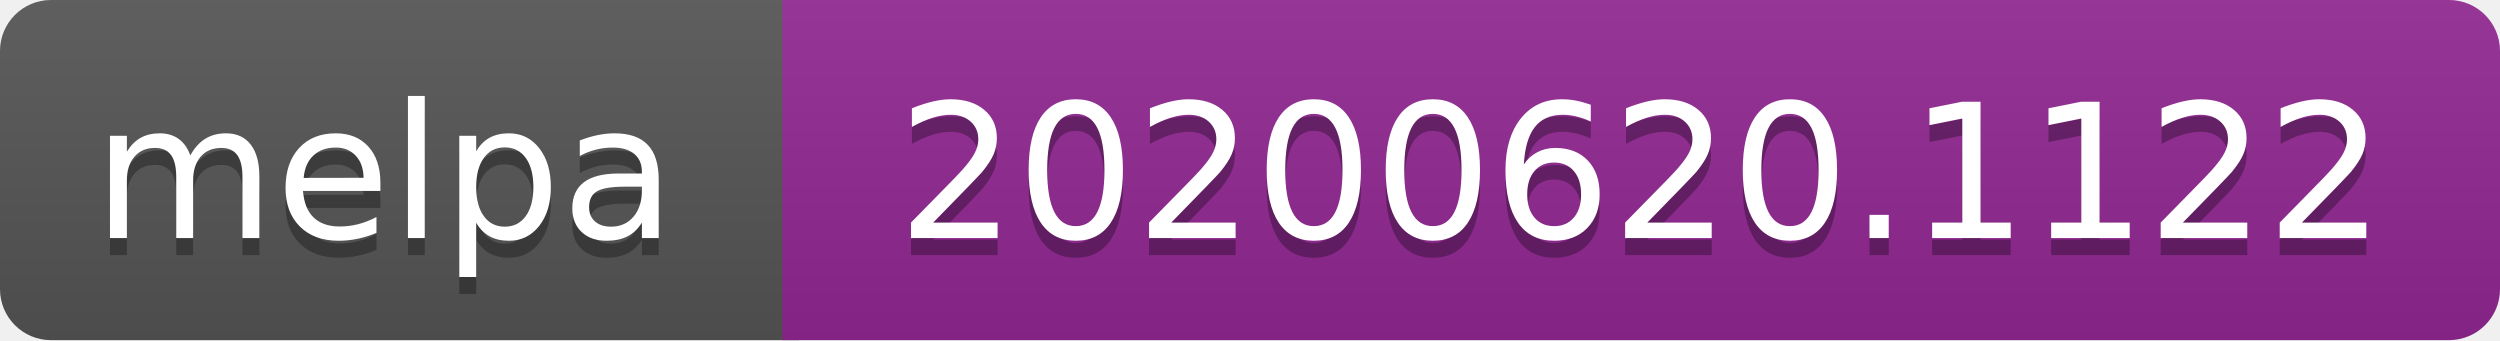
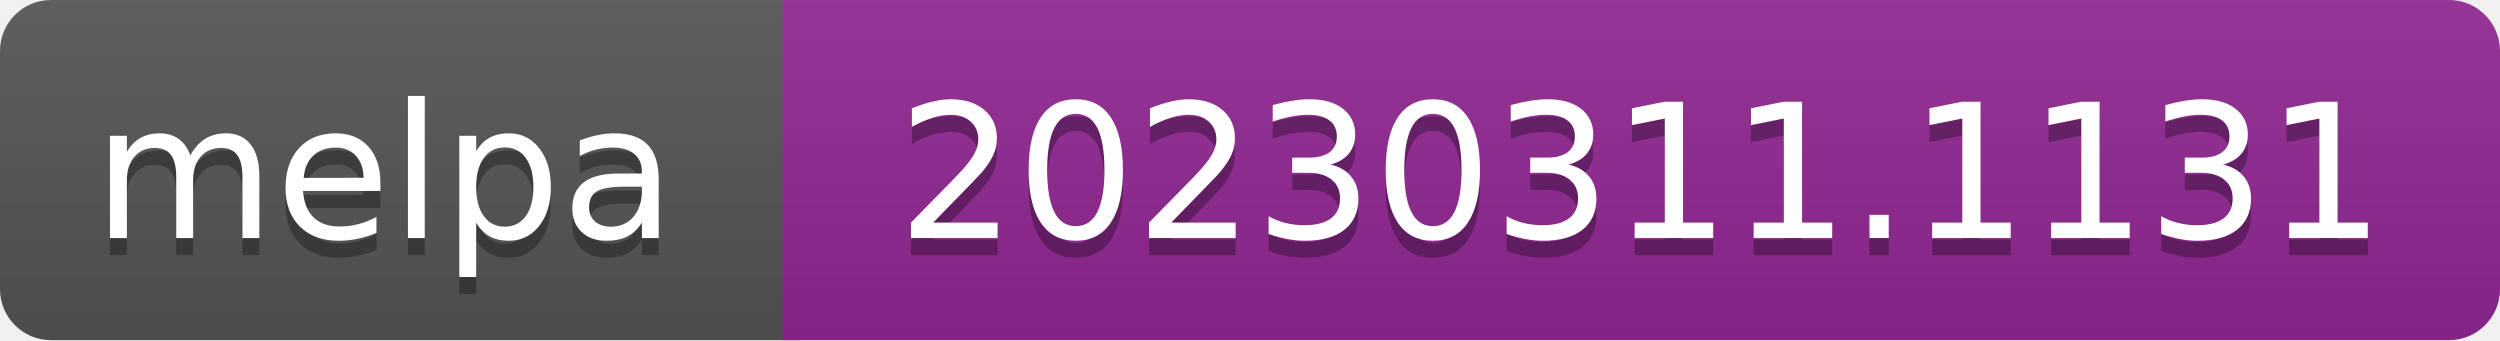
- <svg xmlns="http://www.w3.org/2000/svg" width="147" height="20" role="img" aria-label="melpa: 20200620.1122">
+ <svg xmlns="http://www.w3.org/2000/svg" width="147" height="20" role="img" aria-label="melpa: 20230311.1131">
  <linearGradient id="s" x2="0" y2="100%">
    <stop offset="0" stop-color="#bbb" stop-opacity=".1" />
    <stop offset="1" stop-opacity=".1" />
  </linearGradient>
  <clipPath id="r">
    <rect width="147" height="20" rx="3" fill="#fff" />
  </clipPath>
  <g clip-path="url(#r)">
    <rect width="47" height="20" fill="#555" />
    <rect x="46" width="147" height="20" fill="#922793" />
    <rect width="147" height="20" fill="url(#s)" />
  </g>
  <g fill="#fff" text-anchor="middle" font-family="Verdana,Geneva,DejaVu Sans,sans-serif" font-size="110" text-rendering="geometricPrecision">
    <text aria-hidden="true" x="226" y="150" fill="#010101" fill-opacity=".3" transform="scale(.1)" textLength="343">melpa</text>
    <text x="226" y="140" transform="scale(.1)" fill="#fff" textLength="343">melpa</text>
-     <text aria-hidden="true" x="965" y="150" fill="#010101" fill-opacity=".3" transform="scale(.1)" textLength="875">20200620.1122</text>
-     <text x="965" y="140" transform="scale(.1)" fill="#fff" textLength="875">20200620.1122</text>
+     <text aria-hidden="true" x="965" y="150" fill="#010101" fill-opacity=".3" transform="scale(.1)" textLength="875">20230311.1131</text>
+     <text x="965" y="140" transform="scale(.1)" fill="#fff" textLength="875">20230311.1131</text>
  </g>
</svg>
